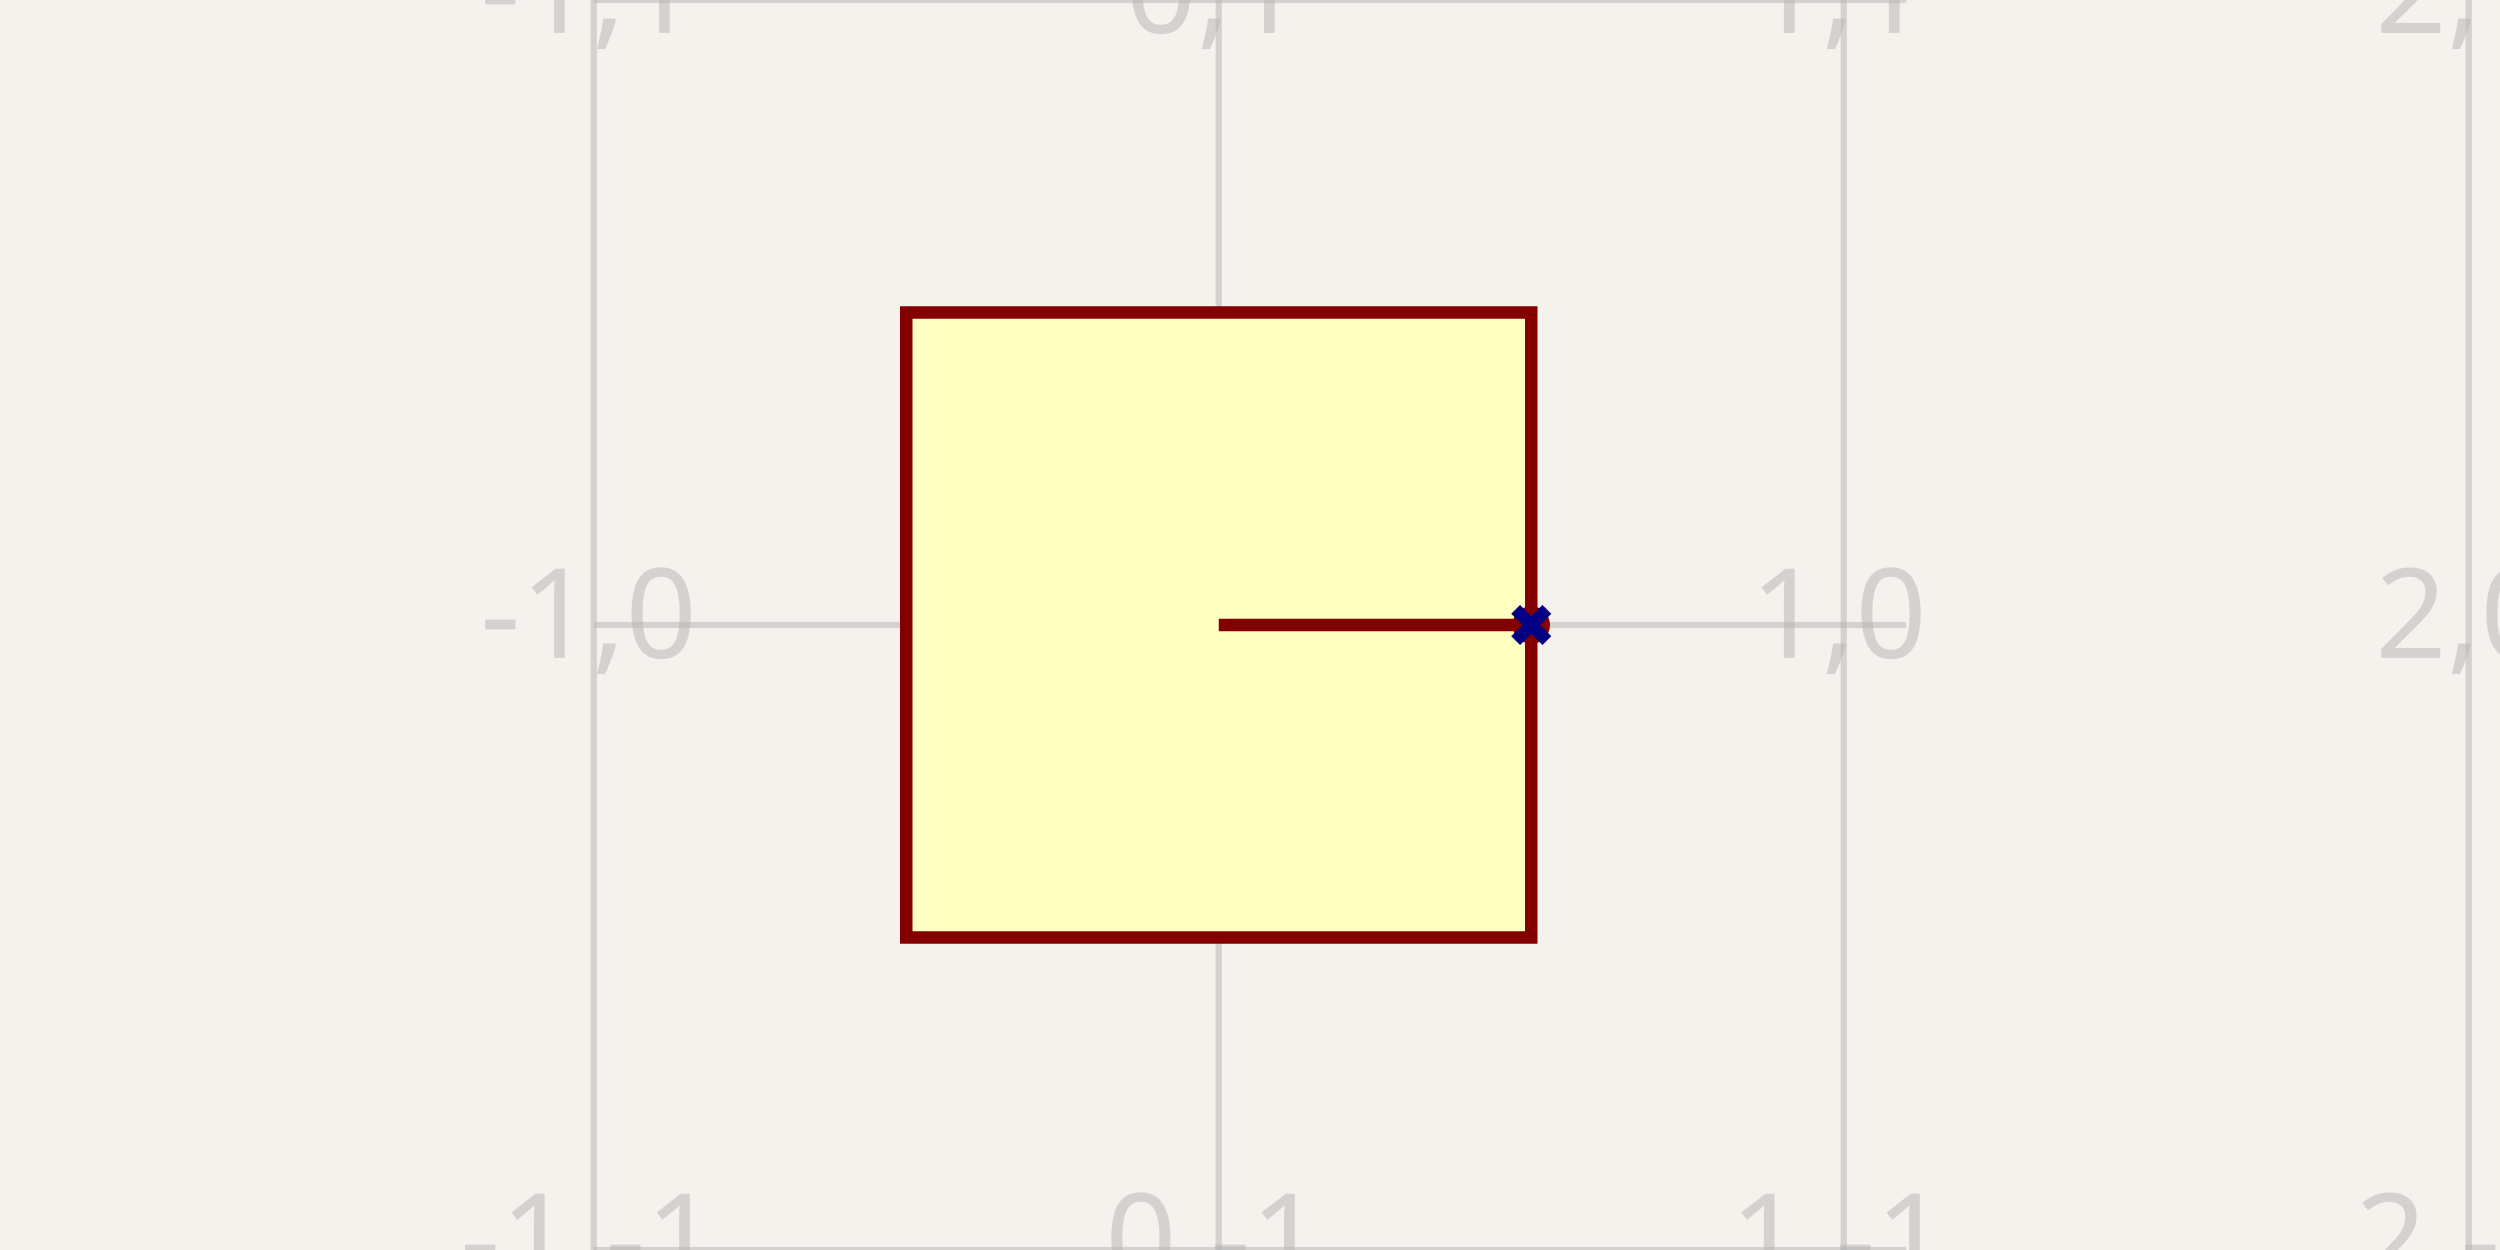
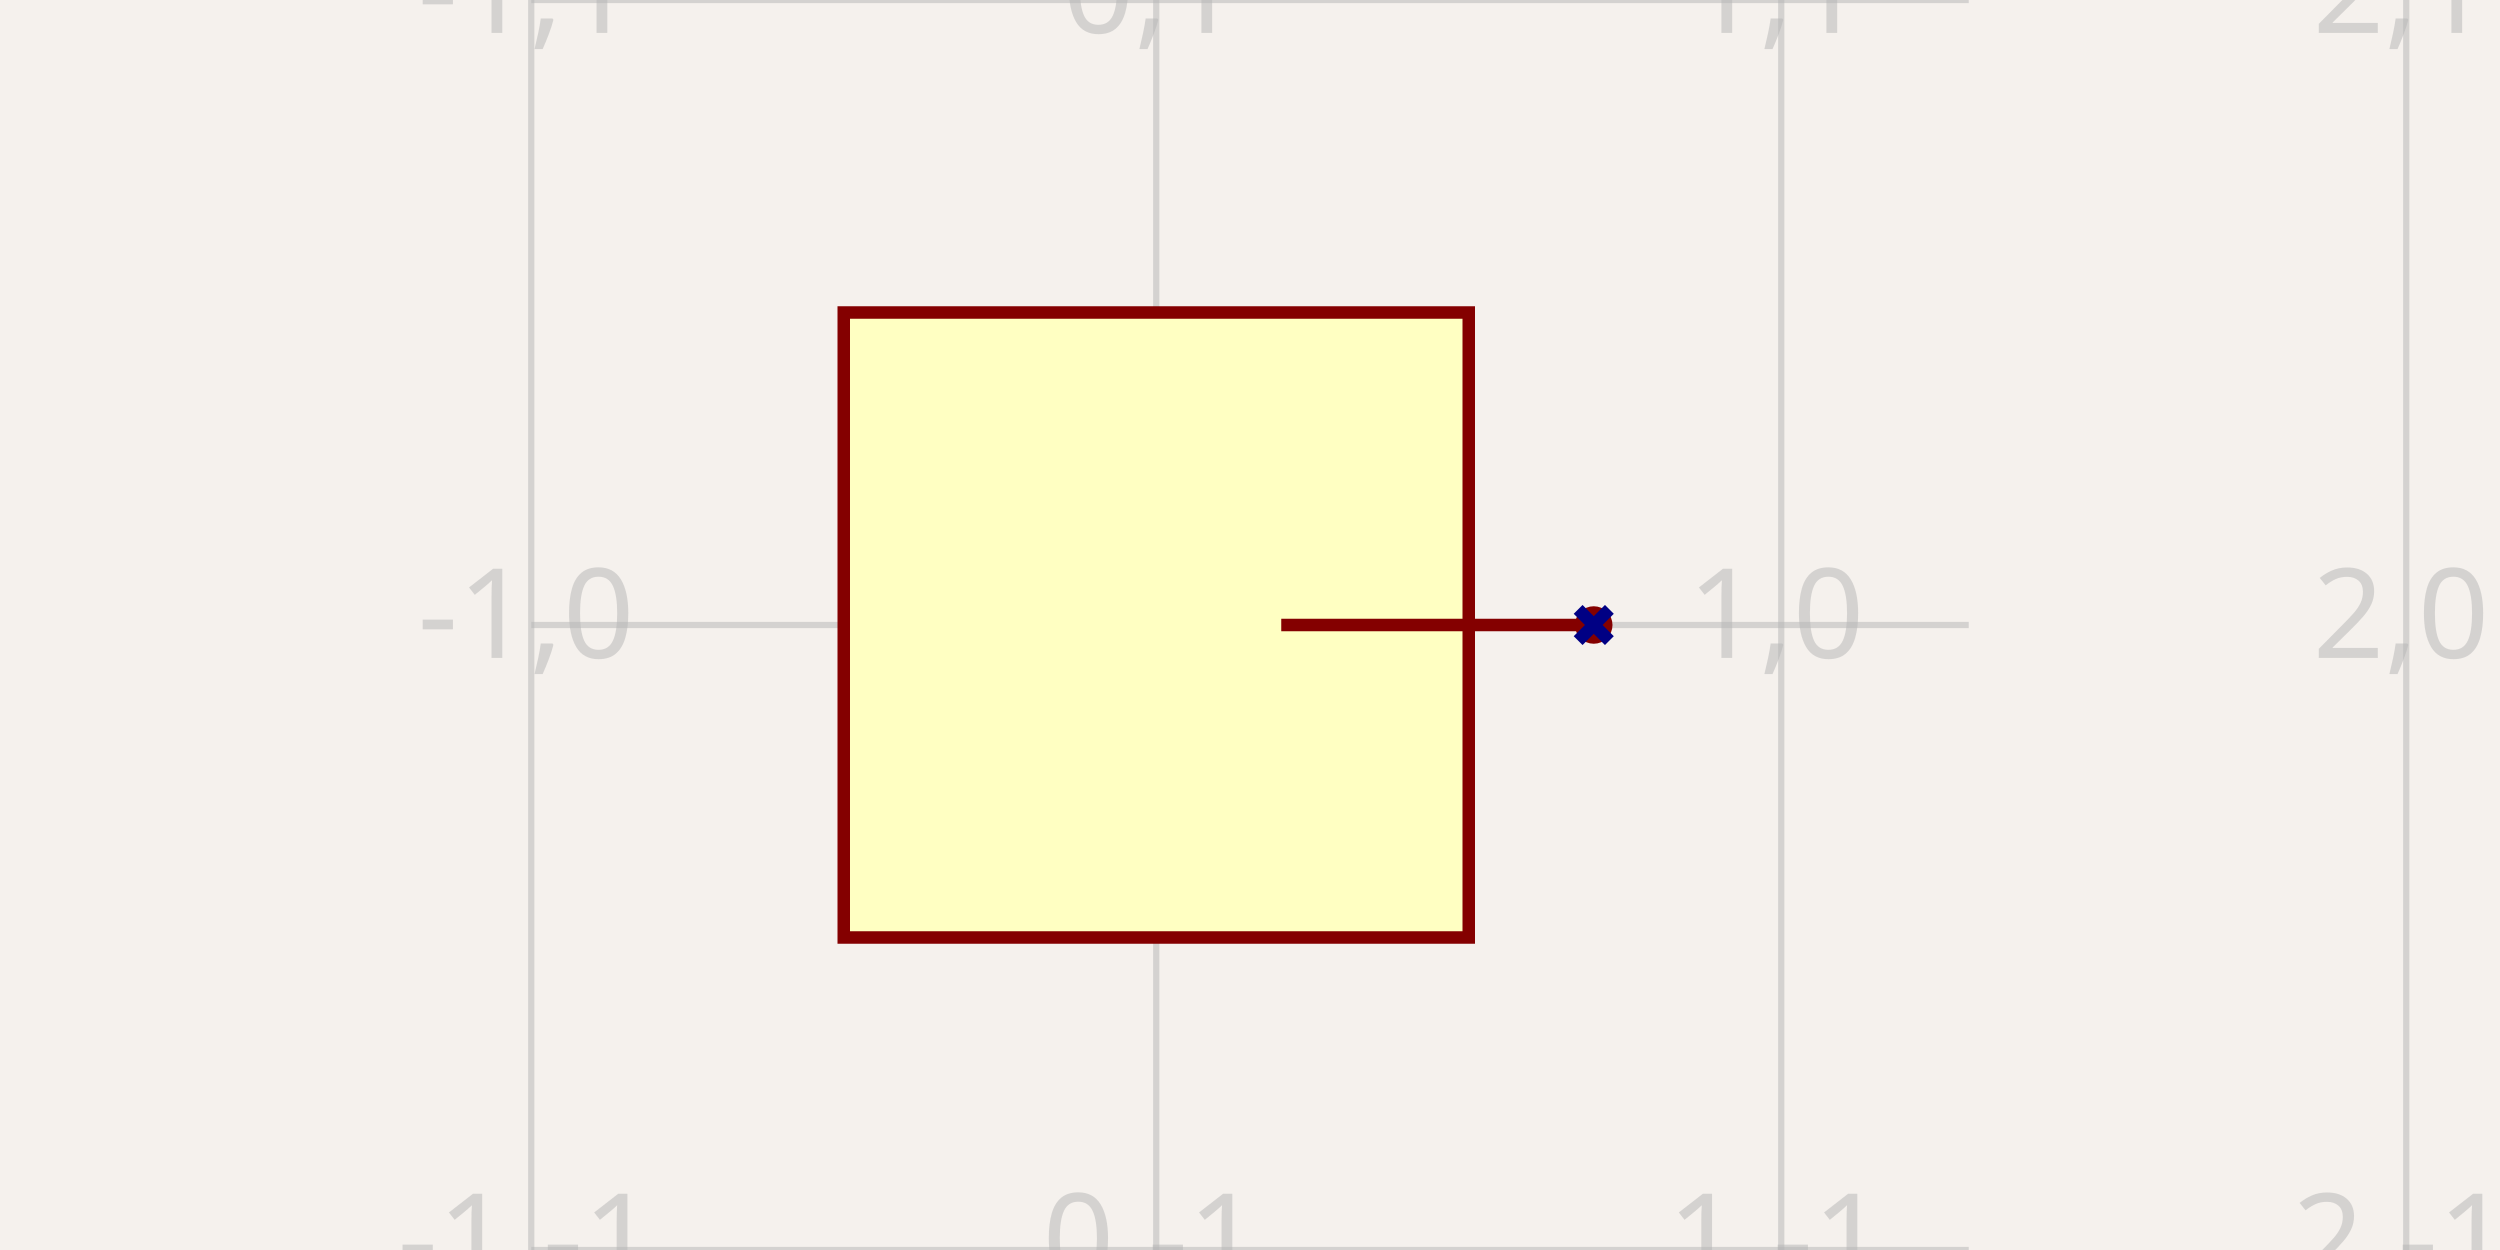
- <svg xmlns="http://www.w3.org/2000/svg" width="1200" height="600" style="background-color: rgb(245, 241, 237)" data-real-to-screen-transform="matrix(300,0,0,-300,585,300)">
+ <svg xmlns="http://www.w3.org/2000/svg" width="1200" height="600" style="background-color: rgb(245, 241, 237)" data-real-to-screen-transform="matrix(300,0,0,-300,555,300)">
  <style>
              .boundary { fill: rgb(245, 241, 237); }
              .schematic-boundary { fill: none; stroke: #fff; }
              .component { fill: none; stroke: rgb(132, 0, 0); }
              .chip { fill: rgb(255, 255, 194); stroke: rgb(132, 0, 0); }
              .component-pin { fill: none; stroke: rgb(132, 0, 0); }
              .trace:hover {
                filter: invert(1);
              }
              .trace:hover .trace-crossing-outline {
                opacity: 0;
              }
              .trace:hover .trace-junction {
                filter: invert(1);
              }
              .text { font-family: sans-serif; fill: rgb(0, 150, 0); }
              .pin-number { fill: rgb(169, 0, 0); }
              .port-label { fill: rgb(0, 100, 100); }
              .component-name { fill: rgb(0, 100, 100); }
            </style>
  <rect class="boundary" x="0" y="0" width="1200" height="600" />
  <g class="grid">
-     <line x1="285" y1="600" x2="285" y2="0" stroke="rgb(181, 181, 181)" stroke-width="3" stroke-opacity="0.5" />
-     <line x1="585" y1="600" x2="585" y2="0" stroke="rgb(181, 181, 181)" stroke-width="3" stroke-opacity="0.5" />
-     <line x1="885" y1="600" x2="885" y2="0" stroke="rgb(181, 181, 181)" stroke-width="3" stroke-opacity="0.5" />
-     <line x1="1185" y1="600" x2="1185" y2="0" stroke="rgb(181, 181, 181)" stroke-width="3" stroke-opacity="0.5" />
-     <line x1="285" y1="600" x2="915" y2="600" stroke="rgb(181, 181, 181)" stroke-width="3" stroke-opacity="0.5" />
-     <line x1="285" y1="300" x2="915" y2="300" stroke="rgb(181, 181, 181)" stroke-width="3" stroke-opacity="0.5" />
-     <line x1="285" y1="0" x2="915" y2="0" stroke="rgb(181, 181, 181)" stroke-width="3" stroke-opacity="0.5" />
-     <text x="282.5" y="595" fill="rgb(181, 181, 181)" font-size="60" fill-opacity="0.5" text-anchor="middle" dominant-baseline="middle" font-family="sans-serif">-1,-1</text>
-     <text x="282.5" y="295" fill="rgb(181, 181, 181)" font-size="60" fill-opacity="0.5" text-anchor="middle" dominant-baseline="middle" font-family="sans-serif">-1,0</text>
-     <text x="282.5" y="-5" fill="rgb(181, 181, 181)" font-size="60" fill-opacity="0.5" text-anchor="middle" dominant-baseline="middle" font-family="sans-serif">-1,1</text>
-     <text x="582.5" y="595" fill="rgb(181, 181, 181)" font-size="60" fill-opacity="0.5" text-anchor="middle" dominant-baseline="middle" font-family="sans-serif">0,-1</text>
-     <text x="582.5" y="295" fill="rgb(181, 181, 181)" font-size="60" fill-opacity="0.5" text-anchor="middle" dominant-baseline="middle" font-family="sans-serif">0,0</text>
-     <text x="582.5" y="-5" fill="rgb(181, 181, 181)" font-size="60" fill-opacity="0.5" text-anchor="middle" dominant-baseline="middle" font-family="sans-serif">0,1</text>
-     <text x="882.5" y="595" fill="rgb(181, 181, 181)" font-size="60" fill-opacity="0.5" text-anchor="middle" dominant-baseline="middle" font-family="sans-serif">1,-1</text>
-     <text x="882.5" y="295" fill="rgb(181, 181, 181)" font-size="60" fill-opacity="0.5" text-anchor="middle" dominant-baseline="middle" font-family="sans-serif">1,0</text>
-     <text x="882.5" y="-5" fill="rgb(181, 181, 181)" font-size="60" fill-opacity="0.5" text-anchor="middle" dominant-baseline="middle" font-family="sans-serif">1,1</text>
-     <text x="1182.5" y="595" fill="rgb(181, 181, 181)" font-size="60" fill-opacity="0.5" text-anchor="middle" dominant-baseline="middle" font-family="sans-serif">2,-1</text>
-     <text x="1182.5" y="295" fill="rgb(181, 181, 181)" font-size="60" fill-opacity="0.5" text-anchor="middle" dominant-baseline="middle" font-family="sans-serif">2,0</text>
-     <text x="1182.5" y="-5" fill="rgb(181, 181, 181)" font-size="60" fill-opacity="0.5" text-anchor="middle" dominant-baseline="middle" font-family="sans-serif">2,1</text>
+     <line x1="255" y1="600" x2="255" y2="0" stroke="rgb(181, 181, 181)" stroke-width="3" stroke-opacity="0.5" />
+     <line x1="555" y1="600" x2="555" y2="0" stroke="rgb(181, 181, 181)" stroke-width="3" stroke-opacity="0.5" />
+     <line x1="855" y1="600" x2="855" y2="0" stroke="rgb(181, 181, 181)" stroke-width="3" stroke-opacity="0.5" />
+     <line x1="1155" y1="600" x2="1155" y2="0" stroke="rgb(181, 181, 181)" stroke-width="3" stroke-opacity="0.5" />
+     <line x1="255" y1="600" x2="945" y2="600" stroke="rgb(181, 181, 181)" stroke-width="3" stroke-opacity="0.5" />
+     <line x1="255" y1="300" x2="945" y2="300" stroke="rgb(181, 181, 181)" stroke-width="3" stroke-opacity="0.5" />
+     <line x1="255" y1="0" x2="945" y2="0" stroke="rgb(181, 181, 181)" stroke-width="3" stroke-opacity="0.5" />
+     <text x="252.5" y="595" fill="rgb(181, 181, 181)" font-size="60" fill-opacity="0.5" text-anchor="middle" dominant-baseline="middle" font-family="sans-serif">-1,-1</text>
+     <text x="252.5" y="295" fill="rgb(181, 181, 181)" font-size="60" fill-opacity="0.5" text-anchor="middle" dominant-baseline="middle" font-family="sans-serif">-1,0</text>
+     <text x="252.5" y="-5" fill="rgb(181, 181, 181)" font-size="60" fill-opacity="0.5" text-anchor="middle" dominant-baseline="middle" font-family="sans-serif">-1,1</text>
+     <text x="552.5" y="595" fill="rgb(181, 181, 181)" font-size="60" fill-opacity="0.5" text-anchor="middle" dominant-baseline="middle" font-family="sans-serif">0,-1</text>
+     <text x="552.5" y="295" fill="rgb(181, 181, 181)" font-size="60" fill-opacity="0.5" text-anchor="middle" dominant-baseline="middle" font-family="sans-serif">0,0</text>
+     <text x="552.5" y="-5" fill="rgb(181, 181, 181)" font-size="60" fill-opacity="0.5" text-anchor="middle" dominant-baseline="middle" font-family="sans-serif">0,1</text>
+     <text x="852.5" y="595" fill="rgb(181, 181, 181)" font-size="60" fill-opacity="0.5" text-anchor="middle" dominant-baseline="middle" font-family="sans-serif">1,-1</text>
+     <text x="852.5" y="295" fill="rgb(181, 181, 181)" font-size="60" fill-opacity="0.5" text-anchor="middle" dominant-baseline="middle" font-family="sans-serif">1,0</text>
+     <text x="852.5" y="-5" fill="rgb(181, 181, 181)" font-size="60" fill-opacity="0.5" text-anchor="middle" dominant-baseline="middle" font-family="sans-serif">1,1</text>
+     <text x="1152.5" y="595" fill="rgb(181, 181, 181)" font-size="60" fill-opacity="0.5" text-anchor="middle" dominant-baseline="middle" font-family="sans-serif">2,-1</text>
+     <text x="1152.5" y="295" fill="rgb(181, 181, 181)" font-size="60" fill-opacity="0.5" text-anchor="middle" dominant-baseline="middle" font-family="sans-serif">2,0</text>
+     <text x="1152.5" y="-5" fill="rgb(181, 181, 181)" font-size="60" fill-opacity="0.5" text-anchor="middle" dominant-baseline="middle" font-family="sans-serif">2,1</text>
  </g>
  <g data-circuit-json-type="schematic_component" data-schematic-component-id="schematic_component_0">
-     <rect class="component chip" x="435" y="150" width="300" height="300" stroke-width="6px" fill="rgb(255, 255, 194)" stroke="rgb(132, 0, 0)" />
-     <rect class="component-overlay" x="435" y="150" width="300" height="300" fill="transparent" />
-     <line class="component-pin" x1="729" y1="300" x2="585" y2="300" stroke-width="6px" />
+     <rect class="component chip" x="405" y="150" width="300" height="300" stroke-width="6px" fill="rgb(255, 255, 194)" stroke="rgb(132, 0, 0)" />
+     <rect class="component-overlay" x="405" y="150" width="300" height="300" fill="transparent" />
+     <line class="component-pin" x1="759" y1="300" x2="615" y2="300" stroke-width="6px" />
    <g data-schematic-port-id="source_port_0">
-       <circle class="component-pin" cx="735" cy="300" r="6" stroke-width="6px" />
-       <line x1="727.5" y1="292.5" x2="742.5" y2="307.5" stroke="rgb(0, 0, 132)" stroke-width="6px" />
-       <line x1="727.5" y1="307.5" x2="742.5" y2="292.5" stroke="rgb(0, 0, 132)" stroke-width="6px" />
-       <rect x="729" y="294" width="12" height="12" opacity="0" />
+       <circle class="component-pin" cx="765" cy="300" r="6" stroke-width="6px" />
+       <line x1="757.5" y1="292.5" x2="772.5" y2="307.5" stroke="rgb(0, 0, 132)" stroke-width="6px" />
+       <line x1="757.5" y1="307.5" x2="772.5" y2="292.5" stroke="rgb(0, 0, 132)" stroke-width="6px" />
+       <rect x="759" y="294" width="12" height="12" opacity="0" />
    </g>
-     <text class="pin-number" x="660" y="294" style="font-family: sans-serif;" fill="rgb(169, 0, 0)" text-anchor="middle" dominant-baseline="auto" font-size="45px" transform="" />
+     <text class="pin-number" x="690" y="294" style="font-family: sans-serif;" fill="rgb(169, 0, 0)" text-anchor="middle" dominant-baseline="auto" font-size="45px" transform="" />
  </g>
</svg>
